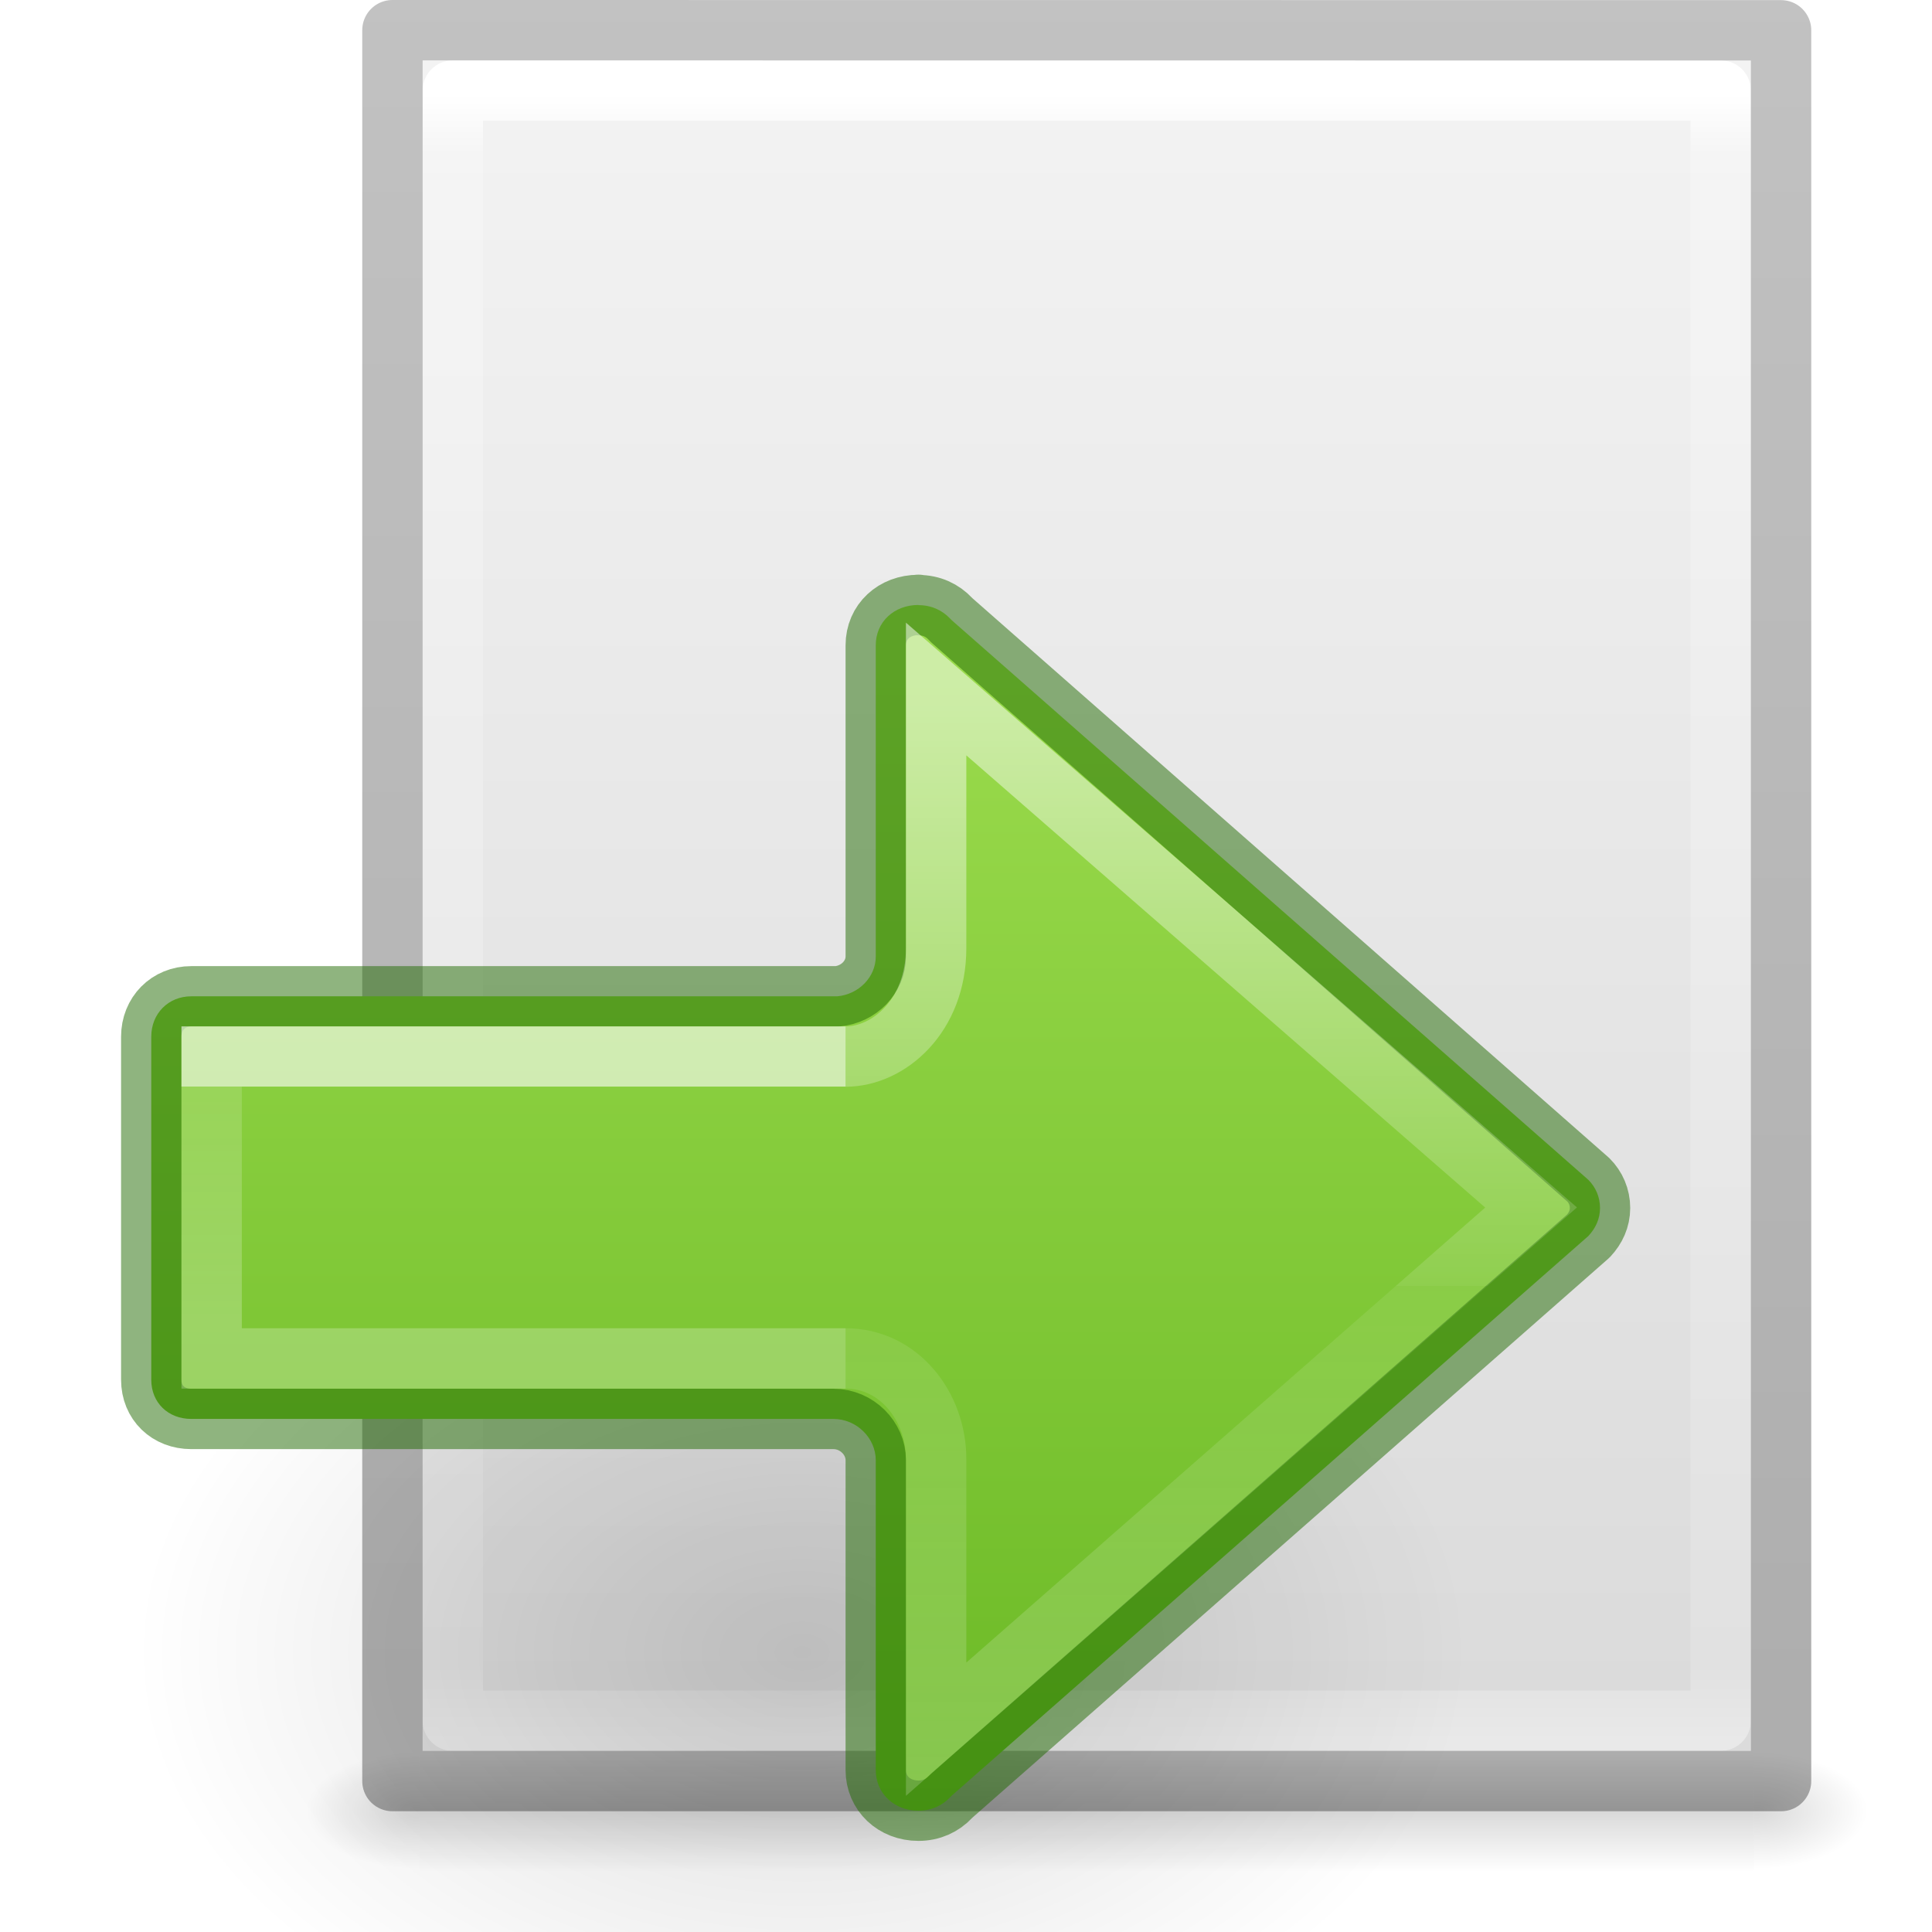
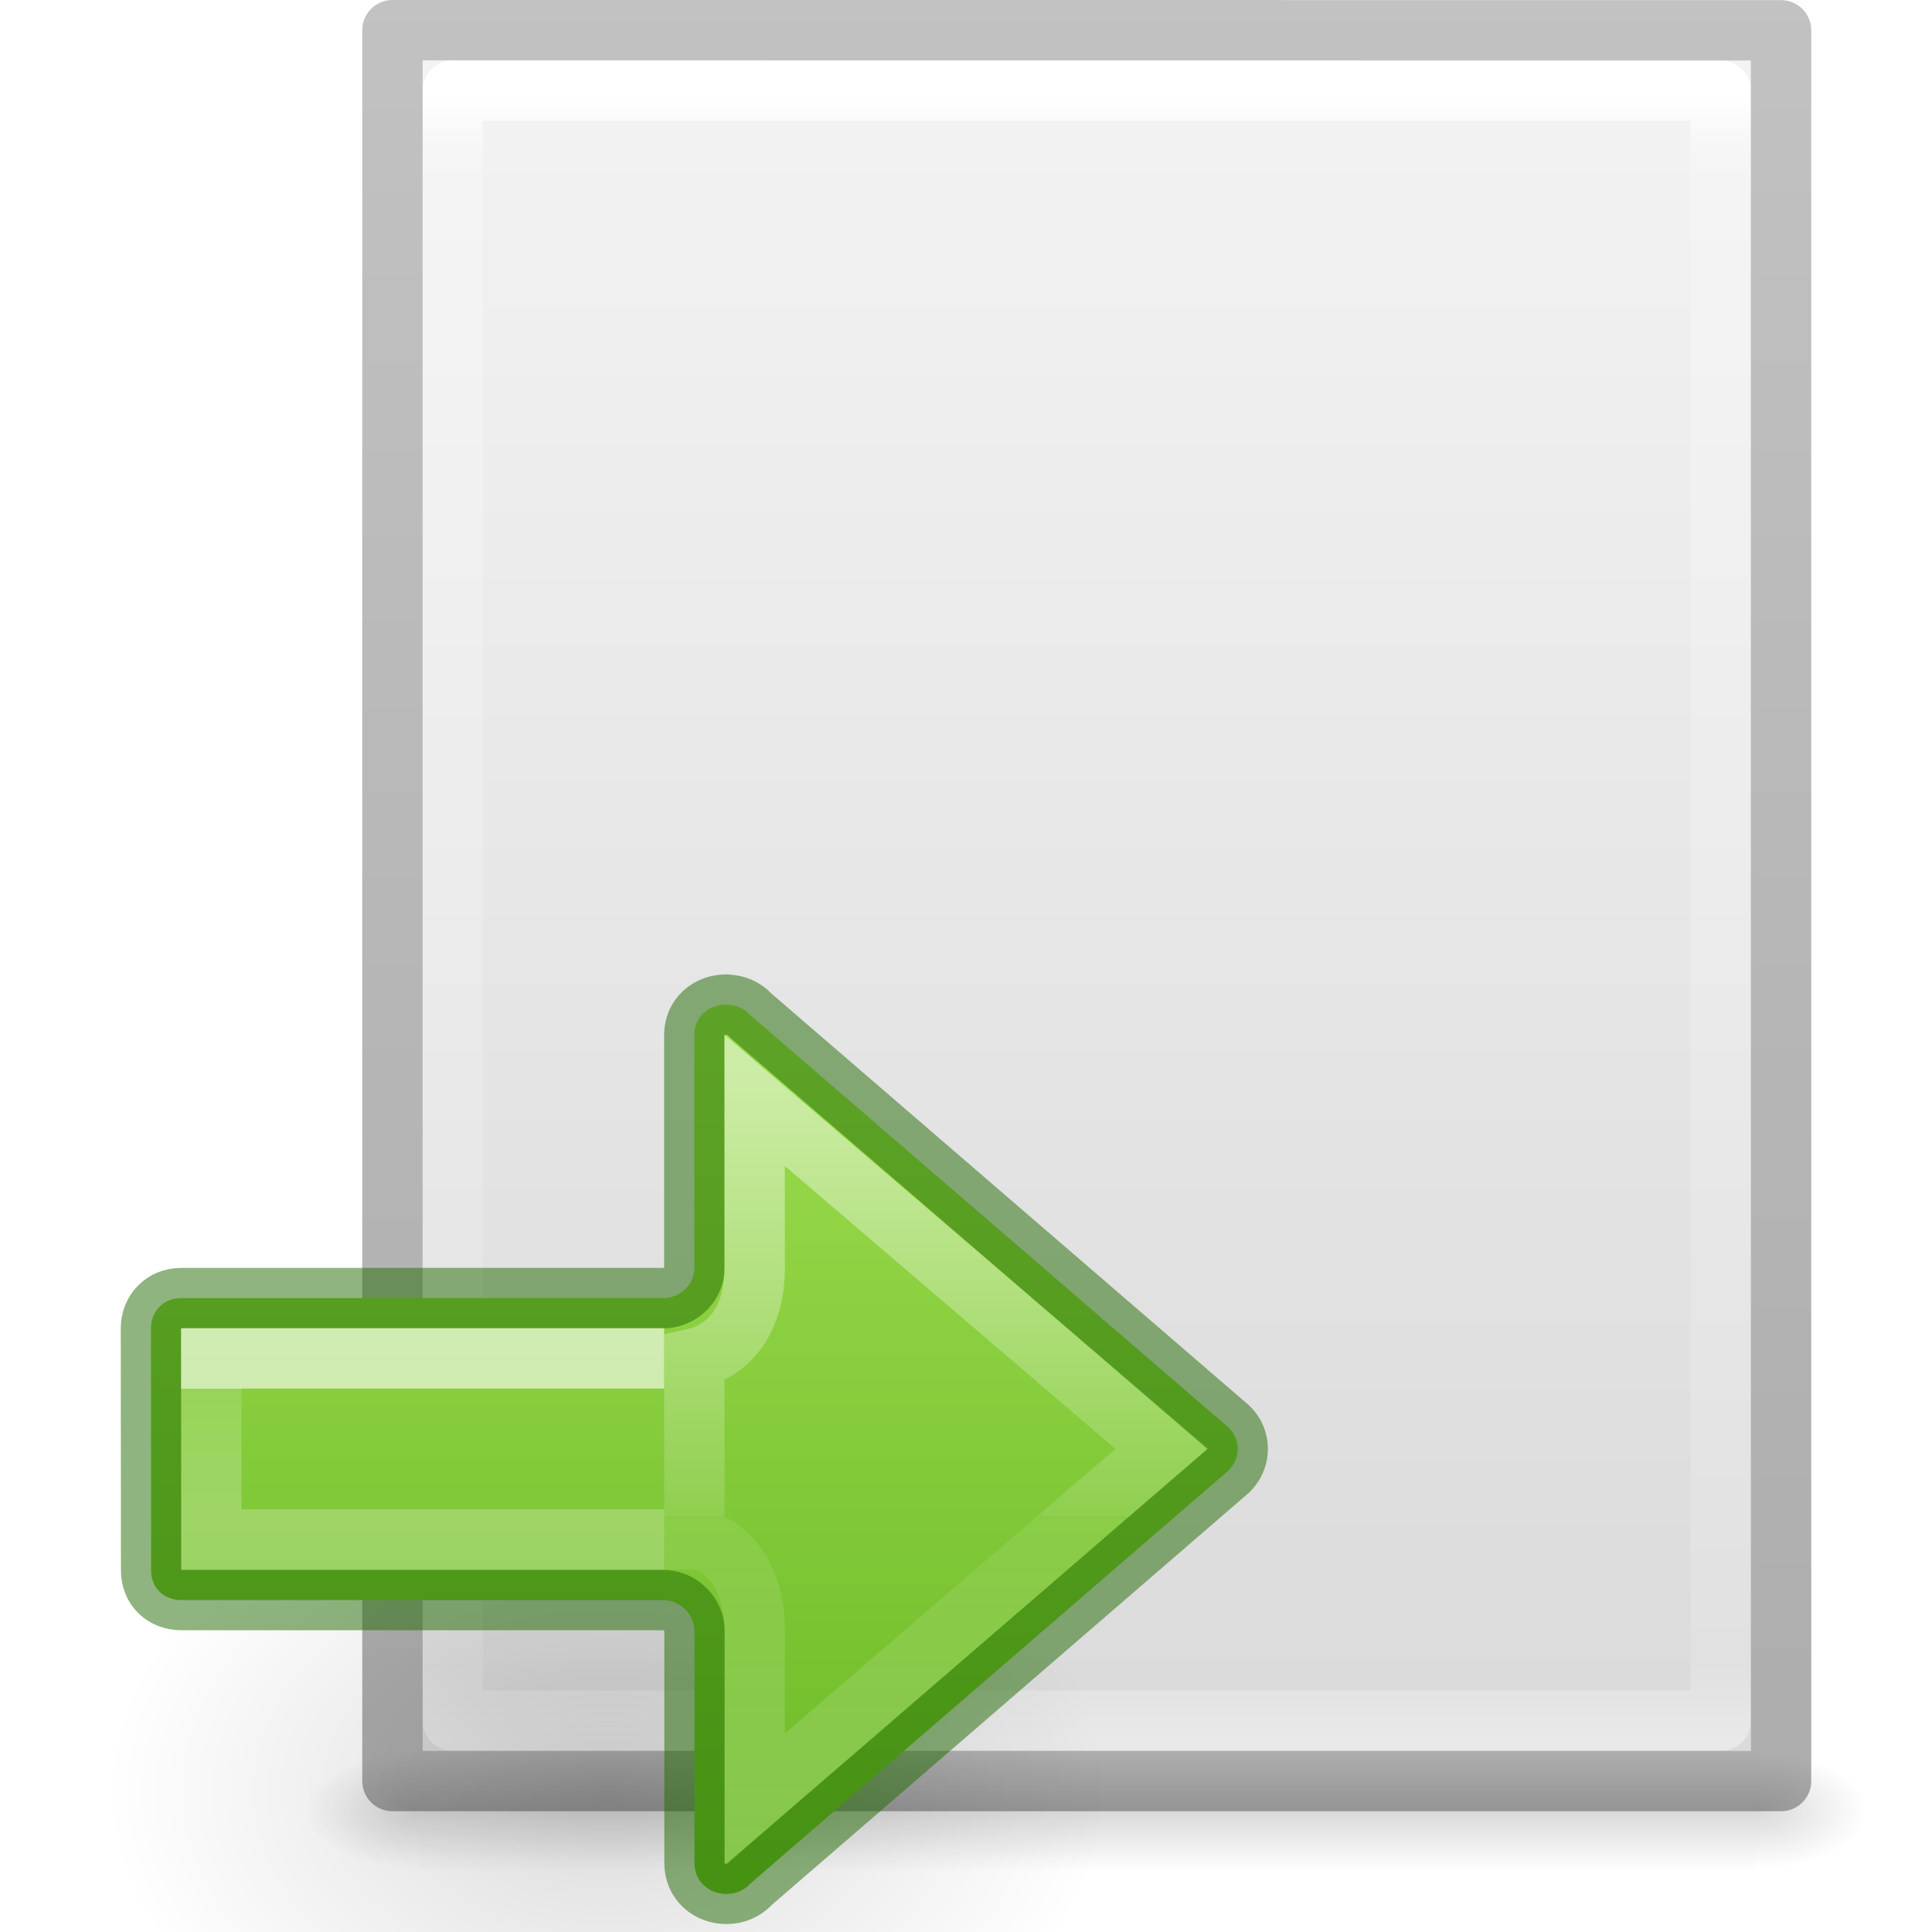
<svg xmlns="http://www.w3.org/2000/svg" xmlns:xlink="http://www.w3.org/1999/xlink" height="32" width="32">
  <linearGradient id="a">
    <stop offset="0" />
    <stop offset="1" stop-opacity="0" />
  </linearGradient>
  <radialGradient id="b" cx="24.837" cy="36.421" gradientTransform="matrix(-.706606 0 0 -.4707698 35.26917 40.51105)" gradientUnits="userSpaceOnUse" r="15.645" xlink:href="#a" />
  <linearGradient id="c" gradientTransform="matrix(-1.333333 0 0 1.333333 32.00048 1.333335)" gradientUnits="userSpaceOnUse" x1="12" x2="12" y1="4" y2="19.275">
    <stop offset="0" stop-color="#9bdb4d" />
    <stop offset="1" stop-color="#68b723" />
  </linearGradient>
-   <linearGradient id="d" gradientTransform="matrix(1.230683 0 0 1.666673 17.80701 -31.78635)" gradientUnits="userSpaceOnUse" x1="5.032" x2="5.032" y1="27.472" y2="29.872">
+   <linearGradient id="d" gradientTransform="matrix(1.230683 0 0 1.666673 17.47367 -31.45162)" gradientUnits="userSpaceOnUse" x1="5.142" x2="5.142" y1="27.562" y2="29.162">
    <stop offset="0" stop-color="#fff" />
    <stop offset="0" stop-color="#fff" stop-opacity=".235" />
    <stop offset="1" stop-color="#fff" stop-opacity=".392" />
  </linearGradient>
  <linearGradient id="e" gradientTransform="matrix(1.468793 0 0 1.441682 17.90064 -24.64134)" gradientUnits="userSpaceOnUse" x1="-2.521" x2="-2.521" y1="22.402" y2="35.269">
    <stop offset="0" stop-color="#fff" />
    <stop offset=".52" stop-color="#fff" stop-opacity=".235" />
    <stop offset=".52" stop-color="#fff" stop-opacity=".157" />
    <stop offset="1" stop-color="#fff" stop-opacity=".392" />
  </linearGradient>
-   <linearGradient id="f" xlink:href="#a" />
-   <linearGradient id="g" gradientTransform="matrix(.5675676 0 0 .7297297 2.378382 -2.513506)" gradientUnits="userSpaceOnUse" x1="24" x2="24" y1="5.564" y2="43">
+   <linearGradient id="f" gradientTransform="matrix(.5675676 0 0 .7297297 2.378382 -2.513506)" gradientUnits="userSpaceOnUse" x1="24" x2="24" y1="5.564" y2="43">
    <stop offset="0" stop-color="#fff" />
    <stop offset=".036" stop-color="#fff" stop-opacity=".235" />
    <stop offset=".951" stop-color="#fff" stop-opacity=".157" />
    <stop offset="1" stop-color="#fff" stop-opacity=".392" />
  </linearGradient>
-   <linearGradient id="h" gradientTransform="matrix(.62857 0 0 .6083939 .91432 -.534791)" gradientUnits="userSpaceOnUse" x1="25.132" x2="25.132" y1=".985" y2="47.013">
+   <linearGradient id="g" gradientTransform="matrix(.62857 0 0 .6083939 .91432 -.534791)" gradientUnits="userSpaceOnUse" x1="25.132" x2="25.132" y1=".985" y2="47.013">
    <stop offset="0" stop-color="#f4f4f4" />
    <stop offset="1" stop-color="#dbdbdb" />
  </linearGradient>
-   <radialGradient id="i" cx="605.714" cy="486.648" gradientTransform="matrix(.01566318 0 0 .00823529 17.61043 25.98056)" gradientUnits="userSpaceOnUse" r="117.143" xlink:href="#f" />
-   <radialGradient id="j" cx="605.714" cy="486.648" gradientTransform="matrix(-.01566318 0 0 .00823529 14.38957 25.98056)" gradientUnits="userSpaceOnUse" r="117.143" xlink:href="#f" />
-   <linearGradient id="k" gradientTransform="matrix(.04576928 0 0 .00823529 -.542324 25.98055)" gradientUnits="userSpaceOnUse" x1="302.857" x2="302.857" y1="366.648" y2="609.505">
+   <radialGradient id="h" cx="605.714" cy="486.648" gradientTransform="matrix(.01566318 0 0 .00823529 17.61043 25.98056)" gradientUnits="userSpaceOnUse" r="117.143" xlink:href="#a" />
+   <radialGradient id="i" cx="605.714" cy="486.648" gradientTransform="matrix(-.01566318 0 0 .00823529 14.38957 25.98056)" gradientUnits="userSpaceOnUse" r="117.143" xlink:href="#a" />
+   <linearGradient id="j" gradientTransform="matrix(.04576928 0 0 .00823529 -.542324 25.98055)" gradientUnits="userSpaceOnUse" x1="302.857" x2="302.857" y1="366.648" y2="609.505">
    <stop offset="0" stop-opacity="0" />
    <stop offset=".5" />
    <stop offset="1" stop-opacity="0" />
  </linearGradient>
-   <linearGradient id="l" gradientTransform="matrix(.5306414 0 0 .5897005 39.26961 -1.791918)" gradientUnits="userSpaceOnUse" x1="-51.786" x2="-51.786" y1="50.786" y2="2.906">
+   <linearGradient id="k" gradientTransform="matrix(.5306414 0 0 .5897005 39.26961 -1.791918)" gradientUnits="userSpaceOnUse" x1="-51.786" x2="-51.786" y1="50.786" y2="2.906">
    <stop offset="0" stop-opacity=".318" />
    <stop offset="1" stop-opacity=".24" />
  </linearGradient>
  <g transform="translate(2)">
-     <path d="m4.95 29h22.1v2h-22.1z" fill="url(#k)" opacity=".15" />
-     <path d="m4.95 29v2c-.807.004-1.95-.448-1.95-1s.9-1 1.95-1z" fill="url(#j)" opacity=".15" />
-     <path d="m27.05 29v2c.807.004 1.95-.448 1.95-1s-.9-1-1.95-1z" fill="url(#i)" opacity=".15" />
-     <path d="m5 1c5.041 0 22.0.002 22.0.002l0 27.998s-14.667 0-22 0c0-9.333 0-18.667 0-28z" fill="url(#h)" />
+     <path d="m4.95 29h22.1v2h-22.1z" fill="url(#j)" opacity=".15" />
+     <path d="m4.95 29v2c-.807.004-1.95-.448-1.95-1s.9-1 1.95-1z" fill="url(#i)" opacity=".15" />
+     <path d="m27.05 29v2c.807.004 1.95-.448 1.95-1s-.9-1-1.95-1z" fill="url(#h)" opacity=".15" />
+     <path d="m5 1c5.041 0 22.0.002 22.0.002l0 27.998s-14.667 0-22 0c0-9.333 0-18.667 0-28z" fill="url(#g)" />
    <g fill="none" stroke-linejoin="round">
-       <path d="m26.5 28.5h-21v-27h21z" stroke="url(#g)" stroke-linecap="round" />
-       <path d="m4.5.5c5.27 0 23.0.002 23.0.002l0 28.998s-15.333 0-23 0c0-9.667 0-19.333 0-29z" stroke="url(#l)" stroke-width="1" />
+       <path d="m26.5 28.5h-21v-27h21z" stroke="url(#f)" stroke-linecap="round" />
+       <path d="m4.5.5c5.27 0 23.0.002 23.0.002l0 28.998s-15.333 0-23 0c0-9.667 0-19.333 0-29z" stroke="url(#k)" stroke-width="1" />
    </g>
  </g>
-   <g transform="matrix(-1 0 0 1 31.00535 4)">
-     <path d="m6.664 23.365a11.055 7.365 0 1 1 22.109 0 11.055 7.365 0 0 1 -22.109 0z" fill="url(#b)" fill-rule="evenodd" opacity=".141" stroke-width="1.333" />
-     <path d="m15.793 6.018v.005c-.217 0-.396.086-.526.224-.009.01-.019.019-.029.029l-10.541 9.266c-.121.121-.193.285-.193.466 0 .179.072.334.193.464l10.541 9.266c.009.009.02.019.029.029.13.138.31.224.526.224.402 0 .707-.287.707-.674v-5.133c-0-.361.313-.682.702-.682h10.635c.381 0 .663-.267.663-.649v-5.683c0-.381-.282-.668-.663-.668h-10.7c-.357-.033-.637-.32-.637-.66v-5.155c0-.387-.304-.667-.707-.667z" fill="url(#c)" stroke="#206b00" stroke-linecap="round" stroke-linejoin="round" stroke-opacity=".5" />
+   <g stroke-width="1.333" transform="matrix(-.75 0 0 .75 23.35159 12.13628)">
+     <path d="m6.664 23.365a11.055 7.365 0 1 1 22.109 0 11.055 7.365 0 0 1 -22.109 0z" fill="url(#b)" fill-rule="evenodd" opacity=".141" />
+     <path d="m15.095 6.002v.005c-.217 0-.396.086-.526.224-.009.01-.019.019-.029.029l-10.546 9.093c-.121.121-.193.285-.193.466 0 .179.072.334.193.464l10.542 9.107c.009.009.02.019.029.029.13.138.31.224.526.224.402 0 .707-.287.707-.674v-5.133c-0-.361.313-.682.702-.682h10.635c.381 0 .662-.267.663-.649l.004-5.351c0-.381-.282-.668-.663-.668h-10.7c-.357-.033-.637-.32-.637-.66v-5.155c0-.387-.304-.667-.707-.667z" fill="url(#c)" stroke="#206b00" stroke-linecap="round" stroke-linejoin="round" stroke-opacity=".5" />
    <g fill="none">
-       <path d="m17 18.5h10.5v-5h-10.5" opacity=".6" stroke="url(#d)" stroke-width="1" />
-       <path d="m17 18.5c-.89 0-1.5.802-1.5 1.666v4.475l-9.854-8.641 9.854-8.588v4.293c0 1.116.78 1.794 1.5 1.795" opacity=".5" stroke="url(#e)" />
+       <path d="m16.469 17.818h10l0-4h-10" opacity=".6" stroke="url(#d)" />
+       <path d="m14.469 8.121-8.99 7.693 8.99 7.739v-3.735c0-1.333.788-2 1.333-2v-4c-.798-.179-1.333-.884-1.333-2z" opacity=".5" stroke="url(#e)" />
    </g>
  </g>
</svg>
